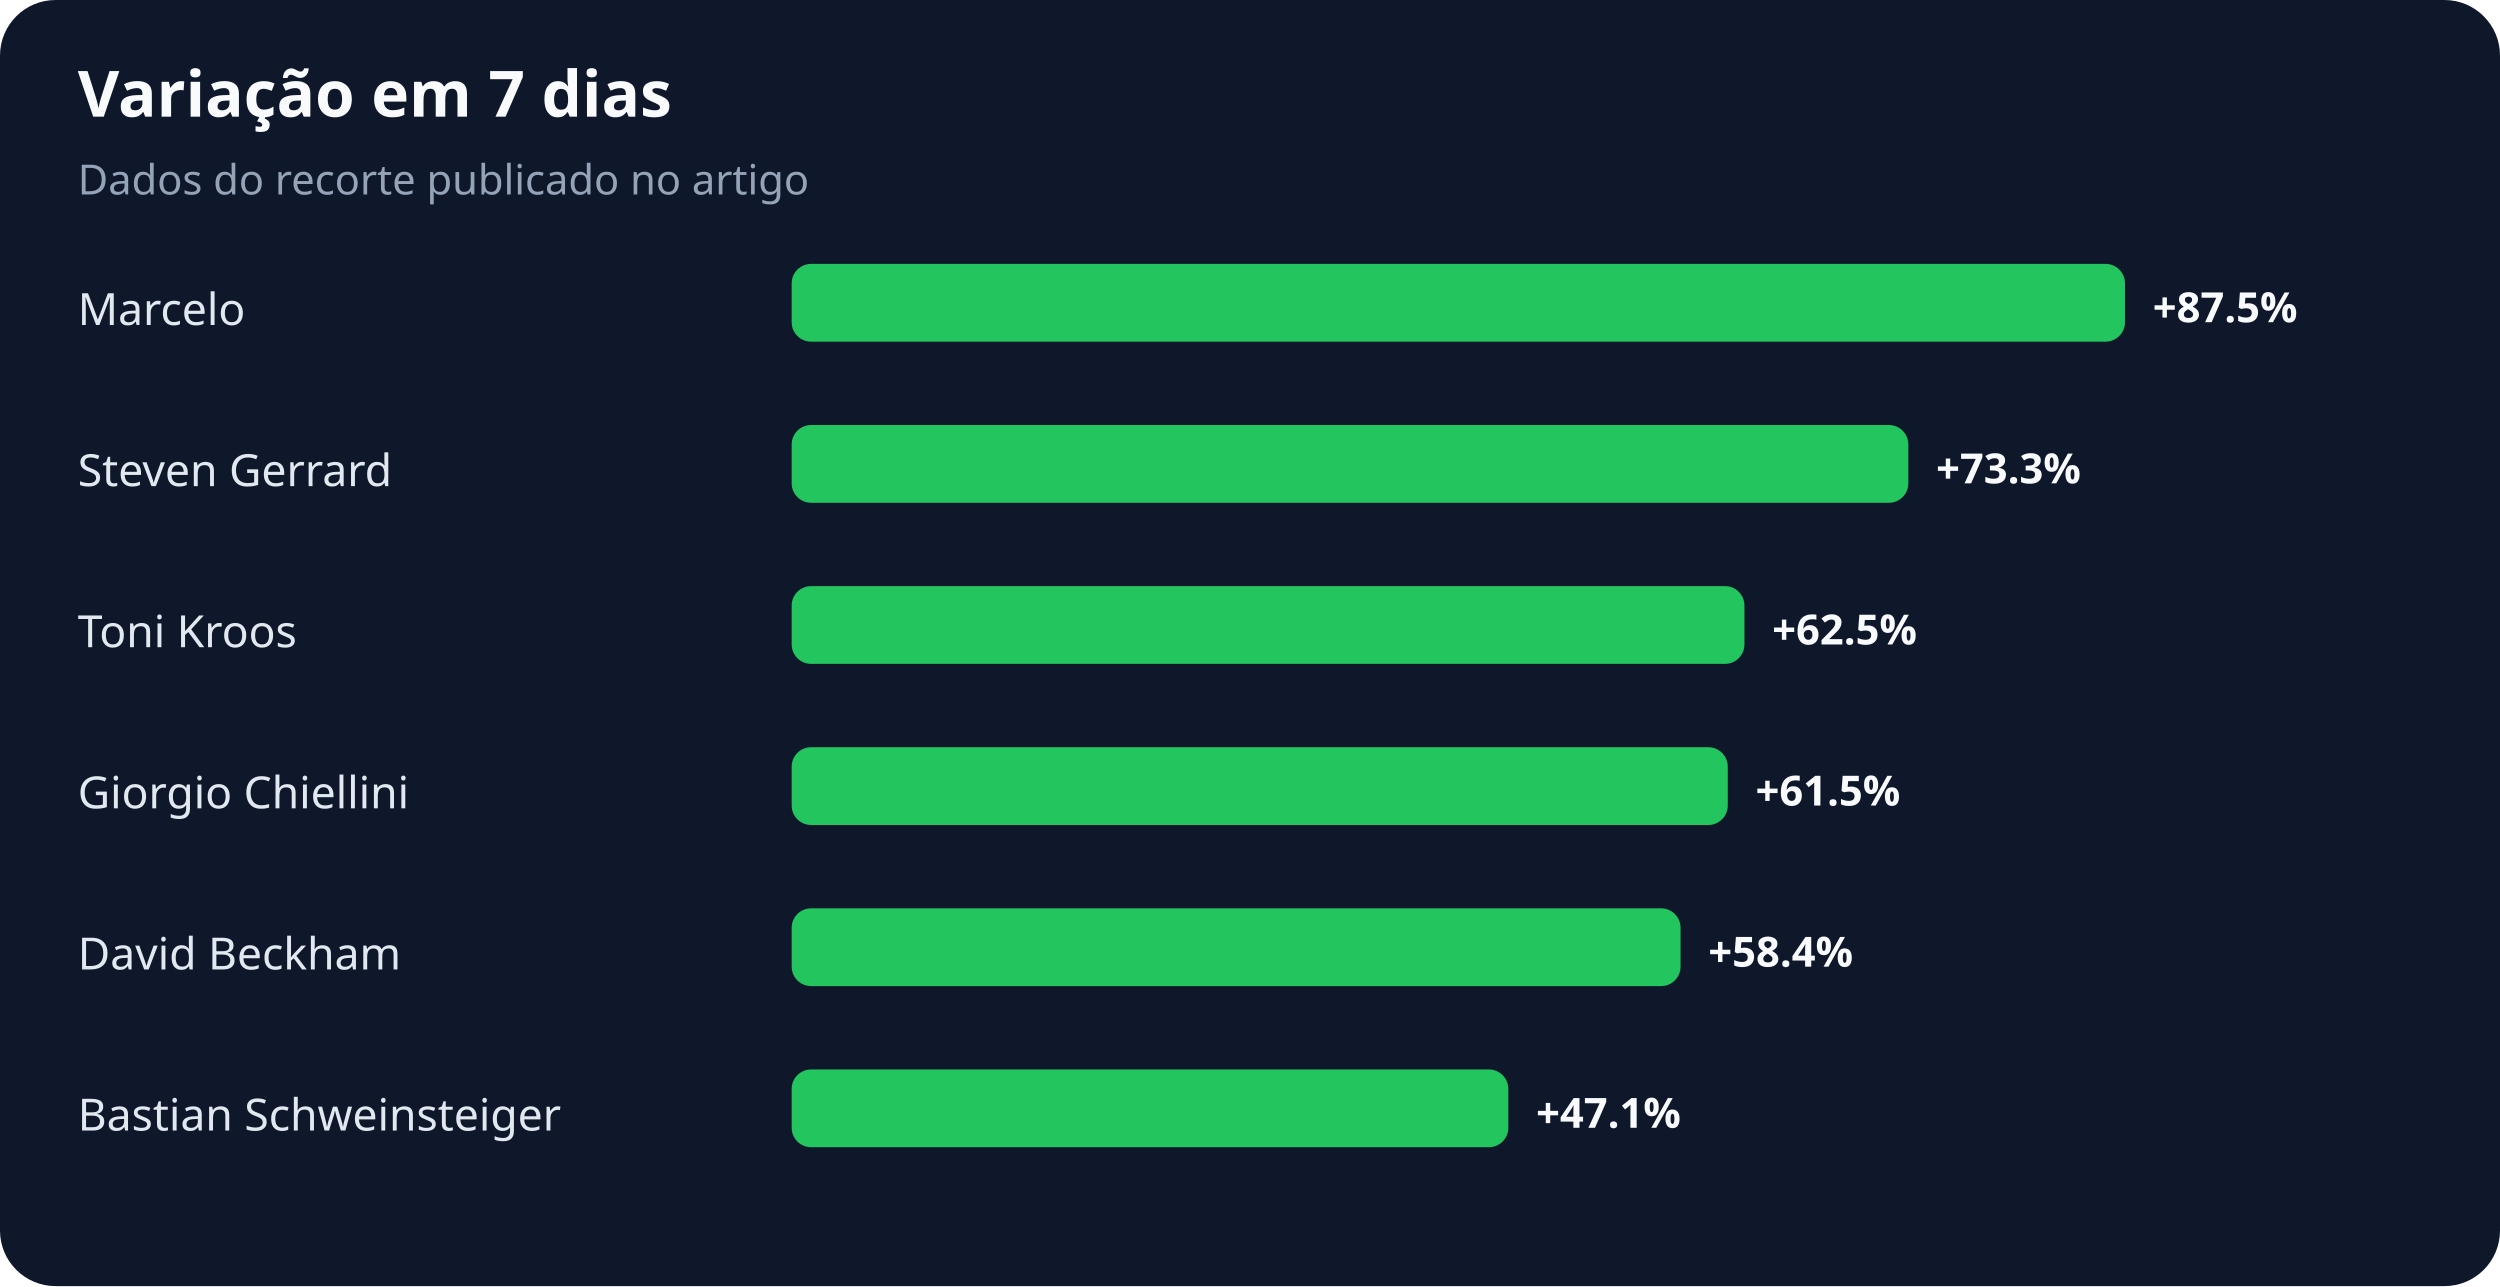
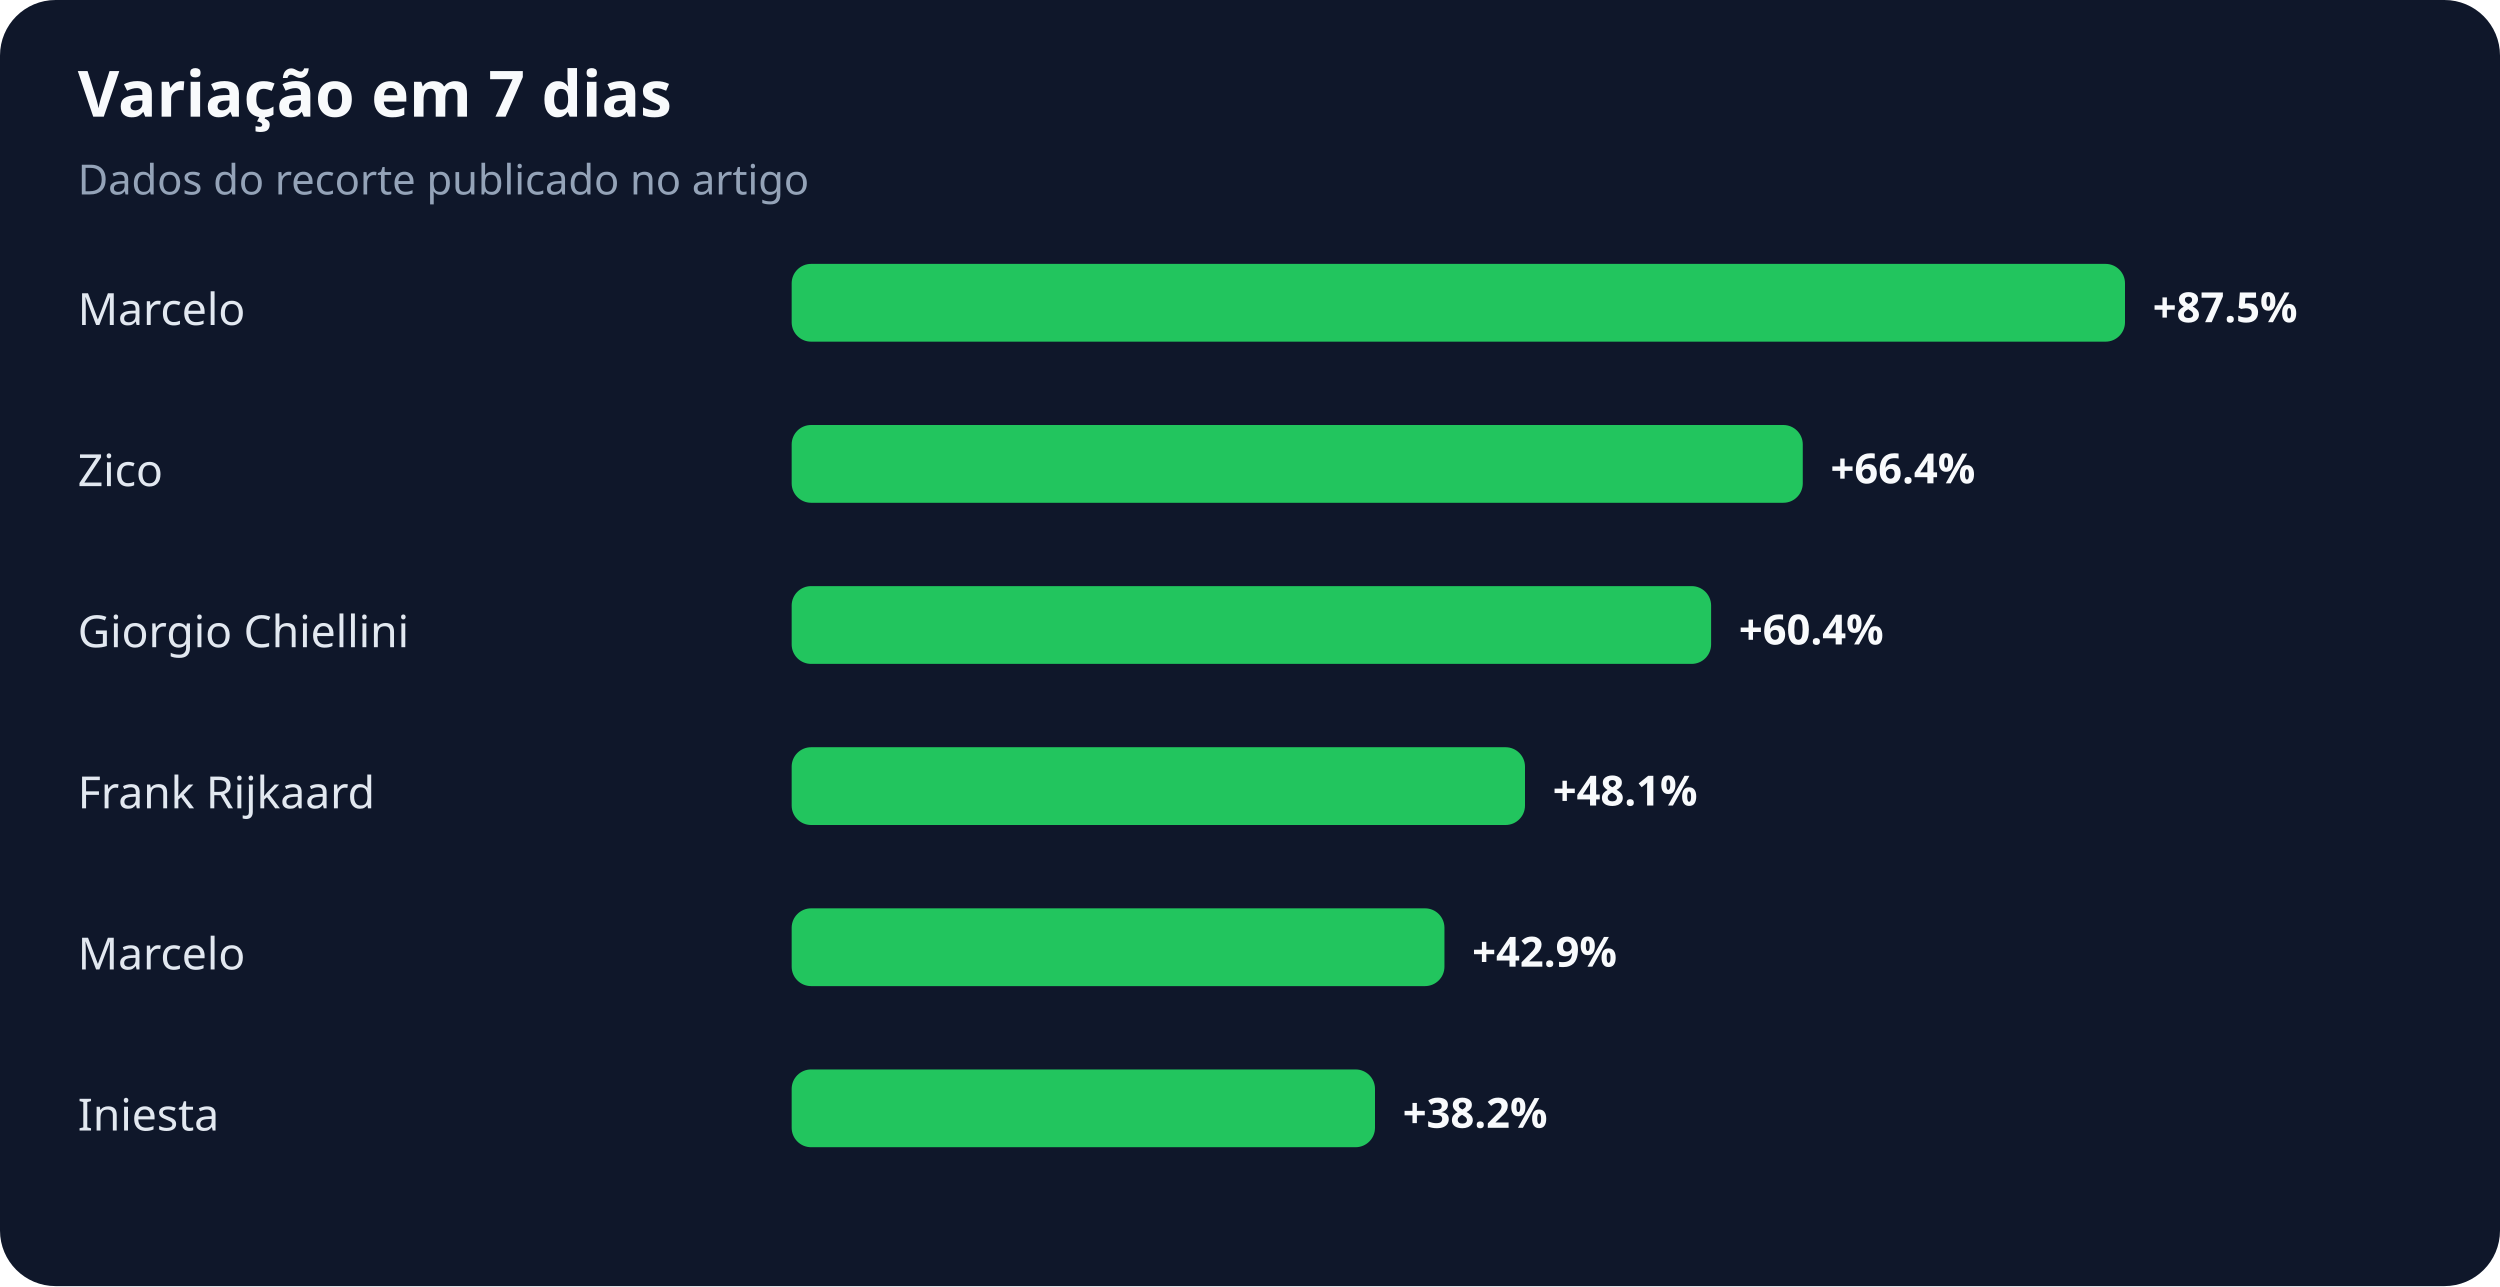
<svg xmlns="http://www.w3.org/2000/svg" width="900" height="463" viewBox="0 0 900 463" role="img" aria-labelledby="title desc">
  <rect width="100%" height="100%" rx="20" fill="#0f172a" />
  <text x="28" y="42" fill="#f8fafc" font-family="system-ui,sans-serif" font-size="23" font-weight="700">Variação em 7 dias</text>
  <text x="28" y="70" fill="#94a3b8" font-family="system-ui,sans-serif" font-size="15">Dados do recorte publicado no artigo</text>
  <text x="28" y="117" fill="#e2e8f0" font-family="system-ui,sans-serif" font-size="16">Marcelo</text>
  <rect x="285" y="95" width="480" height="28" rx="7" fill="#22c55e" />
  <text x="775" y="116" fill="#f8fafc" font-family="system-ui,sans-serif" font-size="15" font-weight="700">+87.5%</text>
-   <text x="28" y="175" fill="#e2e8f0" font-family="system-ui,sans-serif" font-size="16">Steven Gerrard</text>
-   <rect x="285" y="153" width="402" height="28" rx="7" fill="#22c55e" />
-   <text x="697" y="174" fill="#f8fafc" font-family="system-ui,sans-serif" font-size="15" font-weight="700">+73.3%</text>
-   <text x="28" y="233" fill="#e2e8f0" font-family="system-ui,sans-serif" font-size="16">Toni Kroos</text>
-   <rect x="285" y="211" width="343" height="28" rx="7" fill="#22c55e" />
-   <text x="638" y="232" fill="#f8fafc" font-family="system-ui,sans-serif" font-size="15" font-weight="700">+62.5%</text>
-   <text x="28" y="291" fill="#e2e8f0" font-family="system-ui,sans-serif" font-size="16">Giorgio Chiellini</text>
-   <rect x="285" y="269" width="337" height="28" rx="7" fill="#22c55e" />
-   <text x="632" y="290" fill="#f8fafc" font-family="system-ui,sans-serif" font-size="15" font-weight="700">+61.5%</text>
-   <text x="28" y="349" fill="#e2e8f0" font-family="system-ui,sans-serif" font-size="16">David Beckham</text>
-   <rect x="285" y="327" width="320" height="28" rx="7" fill="#22c55e" />
-   <text x="615" y="348" fill="#f8fafc" font-family="system-ui,sans-serif" font-size="15" font-weight="700">+58.4%</text>
-   <text x="28" y="407" fill="#e2e8f0" font-family="system-ui,sans-serif" font-size="16">Bastian Schweinsteiger</text>
-   <rect x="285" y="385" width="258" height="28" rx="7" fill="#22c55e" />
-   <text x="553" y="406" fill="#f8fafc" font-family="system-ui,sans-serif" font-size="15" font-weight="700">+47.1%</text>
+   <text x="28" y="175" fill="#e2e8f0" font-family="system-ui,sans-serif" font-size="16">Zico</text>
+   <rect x="285" y="153" width="364" height="28" rx="7" fill="#22c55e" />
+   <text x="659" y="174" fill="#f8fafc" font-family="system-ui,sans-serif" font-size="15" font-weight="700">+66.4%</text>
+   <text x="28" y="233" fill="#e2e8f0" font-family="system-ui,sans-serif" font-size="16">Giorgio Chiellini</text>
+   <rect x="285" y="211" width="331" height="28" rx="7" fill="#22c55e" />
+   <text x="626" y="232" fill="#f8fafc" font-family="system-ui,sans-serif" font-size="15" font-weight="700">+60.4%</text>
+   <text x="28" y="291" fill="#e2e8f0" font-family="system-ui,sans-serif" font-size="16">Frank Rijkaard</text>
+   <rect x="285" y="269" width="264" height="28" rx="7" fill="#22c55e" />
+   <text x="559" y="290" fill="#f8fafc" font-family="system-ui,sans-serif" font-size="15" font-weight="700">+48.1%</text>
+   <text x="28" y="349" fill="#e2e8f0" font-family="system-ui,sans-serif" font-size="16">Marcelo</text>
+   <rect x="285" y="327" width="235" height="28" rx="7" fill="#22c55e" />
+   <text x="530" y="348" fill="#f8fafc" font-family="system-ui,sans-serif" font-size="15" font-weight="700">+42.9%</text>
+   <text x="28" y="407" fill="#e2e8f0" font-family="system-ui,sans-serif" font-size="16">Iniesta</text>
+   <rect x="285" y="385" width="210" height="28" rx="7" fill="#22c55e" />
+   <text x="505" y="406" fill="#f8fafc" font-family="system-ui,sans-serif" font-size="15" font-weight="700">+38.2%</text>
</svg>
